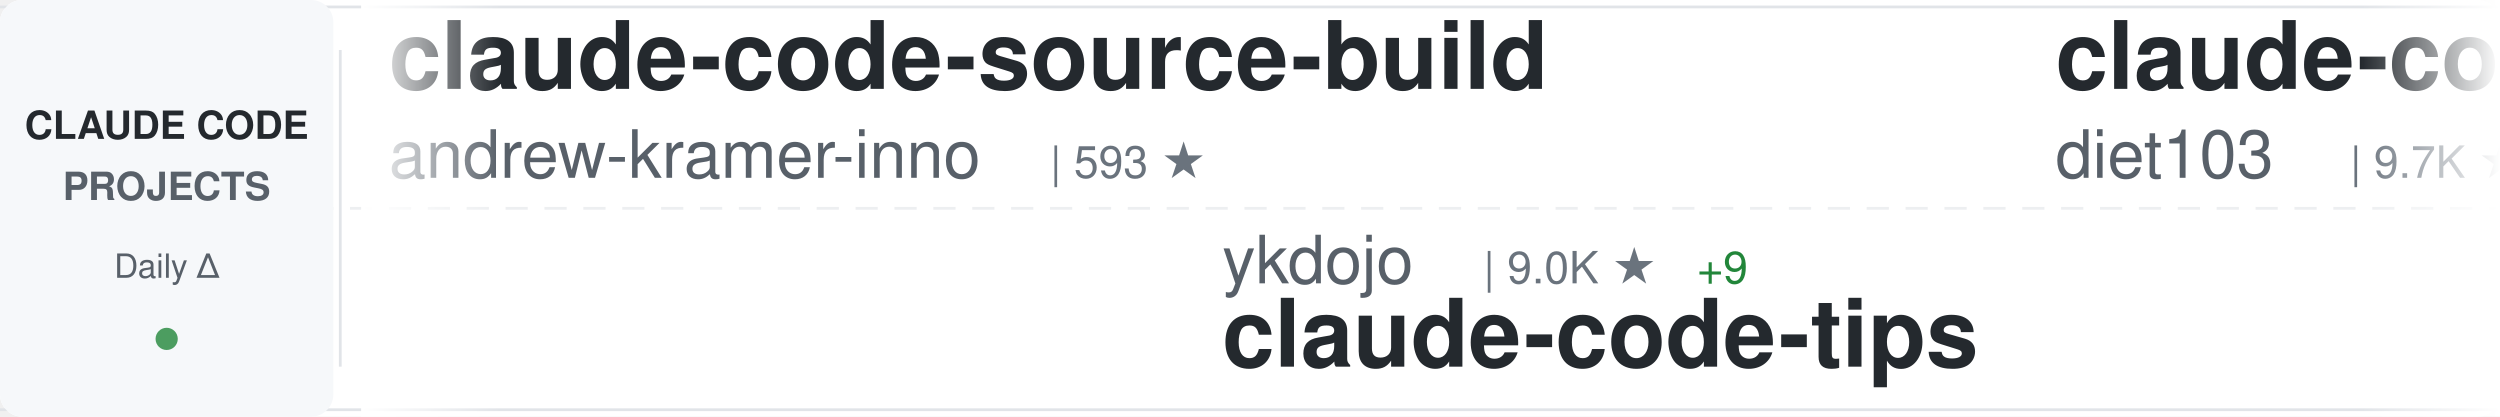
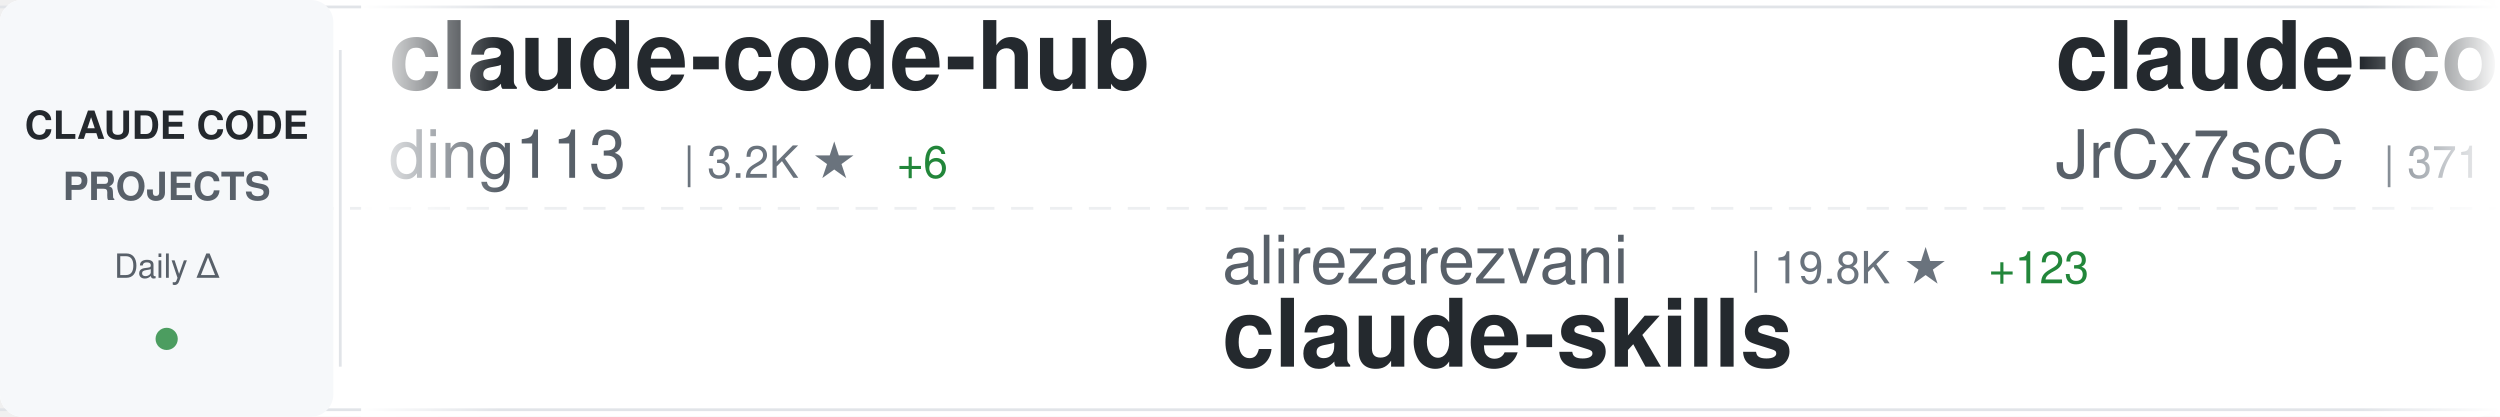
<svg xmlns="http://www.w3.org/2000/svg" width="900" height="150">
  <defs>
    <linearGradient id="awesomeLeftFade" x1="0%" y1="0%" x2="100%" y2="0%">
      <stop offset="0%" style="stop-color:#ffffff;stop-opacity:1" />
      <stop offset="100%" style="stop-color:#ffffff;stop-opacity:0" />
    </linearGradient>
    <linearGradient id="awesomeRightFade" x1="0%" y1="0%" x2="100%" y2="0%">
      <stop offset="0%" style="stop-color:#ffffff;stop-opacity:0" />
      <stop offset="100%" style="stop-color:#ffffff;stop-opacity:1" />
    </linearGradient>
  </defs>
  <rect width="900" height="150" fill="#ffffff" rx="8" />
  <rect x="0" y="2" width="900" height="1" fill="#e1e4e8" />
  <rect x="0" y="147" width="900" height="1" fill="#e1e4e8" />
  <line x1="0" y1="75" x2="900" y2="75" stroke="#e1e4e8" stroke-width="1" stroke-dasharray="8 6" opacity="0.6" />
  <rect x="0" y="0" width="120" height="150" fill="#f6f8fa" rx="8" />
  <text x="60" y="50" font-family="-apple-system, BlinkMacSystemFont, 'Segoe UI', Helvetica, Arial, sans-serif" font-size="14" font-weight="600" fill="#24292e" text-anchor="middle">CLAUDE CODE</text>
  <text x="60" y="72" font-family="-apple-system, BlinkMacSystemFont, 'Segoe UI', Helvetica, Arial, sans-serif" font-size="14" font-weight="600" fill="#586069" text-anchor="middle">PROJECTS</text>
  <text x="60" y="100" font-family="-apple-system, BlinkMacSystemFont, 'Segoe UI', Helvetica, Arial, sans-serif" font-size="12" font-weight="500" fill="#586069" text-anchor="middle">Daily Δ</text>
  <circle cx="60" cy="122" r="4" fill="#22863a" opacity="0.8" />
  <rect x="122" y="18" width="1" height="114" fill="#e1e4e8" />
  <clipPath id="awesomeTickerClip">
    <rect x="130" y="0" width="770" height="150" />
  </clipPath>
  <g clip-path="url(#awesomeTickerClip)">
    <g id="awesomeTickerItems">
      <animateTransform attributeName="transform" attributeType="XML" type="translate" from="0 0" to="-3000 0" dur="54s" repeatCount="indefinite" />
      <g transform="translate(0, 0)">
-         <text x="140" y="32" font-family="-apple-system, BlinkMacSystemFont, 'Segoe UI', Helvetica, Arial, sans-serif" font-size="34" font-weight="600" fill="#24292e">claude-code-source-build</text>
-         <text x="140" y="64" font-family="-apple-system, BlinkMacSystemFont, 'Segoe UI', Helvetica, Arial, sans-serif" font-size="24" font-weight="400" fill="#586069">andrew-kramer-inno</text>
-         <text x="378" y="64" font-family="-apple-system, BlinkMacSystemFont, 'Segoe UI', Helvetica, Arial, sans-serif" font-size="16" font-weight="500" fill="#6a737d">| 593 ★</text>
+         <text x="140" y="32" font-family="-apple-system, BlinkMacSystemFont, 'Segoe UI', Helvetica, Arial, sans-serif" font-size="34" font-weight="600" fill="#24292e">claude-code-hub</text>
+         <text x="140" y="64" font-family="-apple-system, BlinkMacSystemFont, 'Segoe UI', Helvetica, Arial, sans-serif" font-size="24" font-weight="400" fill="#586069">ding113</text>
+         <text x="246" y="64" font-family="-apple-system, BlinkMacSystemFont, 'Segoe UI', Helvetica, Arial, sans-serif" font-size="16" font-weight="500" fill="#6a737d">| 3.2K ★</text>
+         <text x="323" y="64" font-family="-apple-system, BlinkMacSystemFont, 'Segoe UI', Helvetica, Arial, sans-serif" font-size="16" font-weight="500" fill="#22863a"> +6</text>
      </g>
      <g transform="translate(300, 0)">
-         <text x="140" y="102" font-family="-apple-system, BlinkMacSystemFont, 'Segoe UI', Helvetica, Arial, sans-serif" font-size="24" font-weight="400" fill="#586069">ykdojo</text>
-         <text x="234" y="102" font-family="-apple-system, BlinkMacSystemFont, 'Segoe UI', Helvetica, Arial, sans-serif" font-size="16" font-weight="500" fill="#6a737d">| 9.0K ★</text>
-         <text x="311" y="102" font-family="-apple-system, BlinkMacSystemFont, 'Segoe UI', Helvetica, Arial, sans-serif" font-size="16" font-weight="500" fill="#22863a"> +9</text>
-         <text x="140" y="132" font-family="-apple-system, BlinkMacSystemFont, 'Segoe UI', Helvetica, Arial, sans-serif" font-size="34" font-weight="600" fill="#24292e">claude-code-tips</text>
+         <text x="140" y="102" font-family="-apple-system, BlinkMacSystemFont, 'Segoe UI', Helvetica, Arial, sans-serif" font-size="24" font-weight="400" fill="#586069">alirezarezvani</text>
+         <text x="330" y="102" font-family="-apple-system, BlinkMacSystemFont, 'Segoe UI', Helvetica, Arial, sans-serif" font-size="16" font-weight="500" fill="#6a737d">| 19.8K ★</text>
+         <text x="416" y="102" font-family="-apple-system, BlinkMacSystemFont, 'Segoe UI', Helvetica, Arial, sans-serif" font-size="16" font-weight="500" fill="#22863a"> +123</text>
+         <text x="140" y="132" font-family="-apple-system, BlinkMacSystemFont, 'Segoe UI', Helvetica, Arial, sans-serif" font-size="34" font-weight="600" fill="#24292e">claude-skills</text>
      </g>
      <g transform="translate(600, 0)">
-         <text x="140" y="32" font-family="-apple-system, BlinkMacSystemFont, 'Segoe UI', Helvetica, Arial, sans-serif" font-size="34" font-weight="600" fill="#24292e">claude-code-infrastructu...</text>
-         <text x="140" y="64" font-family="-apple-system, BlinkMacSystemFont, 'Segoe UI', Helvetica, Arial, sans-serif" font-size="24" font-weight="400" fill="#586069">diet103</text>
-         <text x="246" y="64" font-family="-apple-system, BlinkMacSystemFont, 'Segoe UI', Helvetica, Arial, sans-serif" font-size="16" font-weight="500" fill="#6a737d">| 9.7K ★</text>
-         <text x="323" y="64" font-family="-apple-system, BlinkMacSystemFont, 'Segoe UI', Helvetica, Arial, sans-serif" font-size="16" font-weight="500" fill="#22863a"> +3</text>
+         <text x="140" y="32" font-family="-apple-system, BlinkMacSystemFont, 'Segoe UI', Helvetica, Arial, sans-serif" font-size="34" font-weight="600" fill="#24292e">claude-code-source</text>
+         <text x="140" y="64" font-family="-apple-system, BlinkMacSystemFont, 'Segoe UI', Helvetica, Arial, sans-serif" font-size="24" font-weight="400" fill="#586069">JrCx7scC</text>
+         <text x="258" y="64" font-family="-apple-system, BlinkMacSystemFont, 'Segoe UI', Helvetica, Arial, sans-serif" font-size="16" font-weight="500" fill="#6a737d">| 371 ★</text>
      </g>
      <g transform="translate(900, 0)">
-         <text x="140" y="102" font-family="-apple-system, BlinkMacSystemFont, 'Segoe UI', Helvetica, Arial, sans-serif" font-size="24" font-weight="400" fill="#586069">carlvellotti</text>
-         <text x="306" y="102" font-family="-apple-system, BlinkMacSystemFont, 'Segoe UI', Helvetica, Arial, sans-serif" font-size="16" font-weight="500" fill="#6a737d">| 2.1K ★</text>
-         <text x="383" y="102" font-family="-apple-system, BlinkMacSystemFont, 'Segoe UI', Helvetica, Arial, sans-serif" font-size="16" font-weight="500" fill="#22863a"> +9</text>
-         <text x="140" y="132" font-family="-apple-system, BlinkMacSystemFont, 'Segoe UI', Helvetica, Arial, sans-serif" font-size="34" font-weight="600" fill="#24292e">claude-code-pm-course</text>
+         <text x="140" y="102" font-family="-apple-system, BlinkMacSystemFont, 'Segoe UI', Helvetica, Arial, sans-serif" font-size="24" font-weight="400" fill="#586069">musistudio</text>
+         <text x="282" y="102" font-family="-apple-system, BlinkMacSystemFont, 'Segoe UI', Helvetica, Arial, sans-serif" font-size="16" font-weight="500" fill="#6a737d">| 35.5K ★</text>
+         <text x="368" y="102" font-family="-apple-system, BlinkMacSystemFont, 'Segoe UI', Helvetica, Arial, sans-serif" font-size="16" font-weight="500" fill="#22863a"> +37</text>
+         <text x="140" y="132" font-family="-apple-system, BlinkMacSystemFont, 'Segoe UI', Helvetica, Arial, sans-serif" font-size="34" font-weight="600" fill="#24292e">claude-code-router</text>
      </g>
      <g transform="translate(1200, 0)">
-         <text x="140" y="32" font-family="-apple-system, BlinkMacSystemFont, 'Segoe UI', Helvetica, Arial, sans-serif" font-size="34" font-weight="600" fill="#24292e">claude_code_src</text>
-         <text x="140" y="64" font-family="-apple-system, BlinkMacSystemFont, 'Segoe UI', Helvetica, Arial, sans-serif" font-size="24" font-weight="400" fill="#586069">ponponon</text>
-         <text x="258" y="64" font-family="-apple-system, BlinkMacSystemFont, 'Segoe UI', Helvetica, Arial, sans-serif" font-size="16" font-weight="500" fill="#6a737d">| 2.3K ★</text>
+         <text x="140" y="32" font-family="-apple-system, BlinkMacSystemFont, 'Segoe UI', Helvetica, Arial, sans-serif" font-size="34" font-weight="600" fill="#24292e">skills</text>
+         <text x="140" y="64" font-family="-apple-system, BlinkMacSystemFont, 'Segoe UI', Helvetica, Arial, sans-serif" font-size="24" font-weight="400" fill="#586069">anthropics</text>
+         <text x="282" y="64" font-family="-apple-system, BlinkMacSystemFont, 'Segoe UI', Helvetica, Arial, sans-serif" font-size="16" font-weight="500" fill="#6a737d">| 157.9K ★</text>
+         <text x="377" y="64" font-family="-apple-system, BlinkMacSystemFont, 'Segoe UI', Helvetica, Arial, sans-serif" font-size="16" font-weight="500" fill="#22863a"> +318</text>
      </g>
      <g transform="translate(1500, 0)">
-         <text x="140" y="102" font-family="-apple-system, BlinkMacSystemFont, 'Segoe UI', Helvetica, Arial, sans-serif" font-size="24" font-weight="400" fill="#586069">luongnv89</text>
-         <text x="270" y="102" font-family="-apple-system, BlinkMacSystemFont, 'Segoe UI', Helvetica, Arial, sans-serif" font-size="16" font-weight="500" fill="#6a737d">| 39.2K ★</text>
-         <text x="356" y="102" font-family="-apple-system, BlinkMacSystemFont, 'Segoe UI', Helvetica, Arial, sans-serif" font-size="16" font-weight="500" fill="#22863a"> +60</text>
-         <text x="140" y="132" font-family="-apple-system, BlinkMacSystemFont, 'Segoe UI', Helvetica, Arial, sans-serif" font-size="34" font-weight="600" fill="#24292e">claude-howto</text>
+         <text x="140" y="102" font-family="-apple-system, BlinkMacSystemFont, 'Segoe UI', Helvetica, Arial, sans-serif" font-size="24" font-weight="400" fill="#586069">Yeachan-Heo</text>
+         <text x="294" y="102" font-family="-apple-system, BlinkMacSystemFont, 'Segoe UI', Helvetica, Arial, sans-serif" font-size="16" font-weight="500" fill="#6a737d">| 37.4K ★</text>
+         <text x="380" y="102" font-family="-apple-system, BlinkMacSystemFont, 'Segoe UI', Helvetica, Arial, sans-serif" font-size="16" font-weight="500" fill="#22863a"> +55</text>
+         <text x="140" y="132" font-family="-apple-system, BlinkMacSystemFont, 'Segoe UI', Helvetica, Arial, sans-serif" font-size="34" font-weight="600" fill="#24292e">oh-my-claudecode</text>
      </g>
      <g transform="translate(1800, 0)">
-         <text x="140" y="32" font-family="-apple-system, BlinkMacSystemFont, 'Segoe UI', Helvetica, Arial, sans-serif" font-size="34" font-weight="600" fill="#24292e">sc-claude-code-files</text>
-         <text x="140" y="64" font-family="-apple-system, BlinkMacSystemFont, 'Segoe UI', Helvetica, Arial, sans-serif" font-size="24" font-weight="400" fill="#586069">https-deeplearning-ai</text>
-         <text x="414" y="64" font-family="-apple-system, BlinkMacSystemFont, 'Segoe UI', Helvetica, Arial, sans-serif" font-size="16" font-weight="500" fill="#6a737d">| 533 ★</text>
+         <text x="140" y="32" font-family="-apple-system, BlinkMacSystemFont, 'Segoe UI', Helvetica, Arial, sans-serif" font-size="34" font-weight="600" fill="#24292e">arcads-claude-code</text>
+         <text x="140" y="64" font-family="-apple-system, BlinkMacSystemFont, 'Segoe UI', Helvetica, Arial, sans-serif" font-size="24" font-weight="400" fill="#586069">krusemediallc</text>
+         <text x="318" y="64" font-family="-apple-system, BlinkMacSystemFont, 'Segoe UI', Helvetica, Arial, sans-serif" font-size="16" font-weight="500" fill="#6a737d">| 948 ★</text>
+         <text x="386" y="64" font-family="-apple-system, BlinkMacSystemFont, 'Segoe UI', Helvetica, Arial, sans-serif" font-size="16" font-weight="500" fill="#22863a"> +4</text>
      </g>
      <g transform="translate(2100, 0)">
-         <text x="140" y="102" font-family="-apple-system, BlinkMacSystemFont, 'Segoe UI', Helvetica, Arial, sans-serif" font-size="24" font-weight="400" fill="#586069">guanshan</text>
-         <text x="258" y="102" font-family="-apple-system, BlinkMacSystemFont, 'Segoe UI', Helvetica, Arial, sans-serif" font-size="16" font-weight="500" fill="#6a737d">| 61 ★</text>
-         <text x="140" y="132" font-family="-apple-system, BlinkMacSystemFont, 'Segoe UI', Helvetica, Arial, sans-serif" font-size="34" font-weight="600" fill="#24292e">ClaudeCode</text>
+         <text x="140" y="102" font-family="-apple-system, BlinkMacSystemFont, 'Segoe UI', Helvetica, Arial, sans-serif" font-size="24" font-weight="400" fill="#586069">zebbern</text>
+         <text x="246" y="102" font-family="-apple-system, BlinkMacSystemFont, 'Segoe UI', Helvetica, Arial, sans-serif" font-size="16" font-weight="500" fill="#6a737d">| 4.4K ★</text>
+         <text x="323" y="102" font-family="-apple-system, BlinkMacSystemFont, 'Segoe UI', Helvetica, Arial, sans-serif" font-size="16" font-weight="500" fill="#22863a"> +2</text>
+         <text x="140" y="132" font-family="-apple-system, BlinkMacSystemFont, 'Segoe UI', Helvetica, Arial, sans-serif" font-size="34" font-weight="600" fill="#24292e">claude-code-guide</text>
      </g>
      <g transform="translate(2400, 0)">
-         <text x="140" y="32" font-family="-apple-system, BlinkMacSystemFont, 'Segoe UI', Helvetica, Arial, sans-serif" font-size="34" font-weight="600" fill="#24292e">claude-code-ultimate-gui...</text>
-         <text x="140" y="64" font-family="-apple-system, BlinkMacSystemFont, 'Segoe UI', Helvetica, Arial, sans-serif" font-size="24" font-weight="400" fill="#586069">FlorianBruniaux</text>
-         <text x="342" y="64" font-family="-apple-system, BlinkMacSystemFont, 'Segoe UI', Helvetica, Arial, sans-serif" font-size="16" font-weight="500" fill="#6a737d">| 5.3K ★</text>
-         <text x="419" y="64" font-family="-apple-system, BlinkMacSystemFont, 'Segoe UI', Helvetica, Arial, sans-serif" font-size="16" font-weight="500" fill="#22863a"> +19</text>
+         <text x="140" y="32" font-family="-apple-system, BlinkMacSystemFont, 'Segoe UI', Helvetica, Arial, sans-serif" font-size="34" font-weight="600" fill="#24292e">edmunds-claude-code</text>
+         <text x="140" y="64" font-family="-apple-system, BlinkMacSystemFont, 'Segoe UI', Helvetica, Arial, sans-serif" font-size="24" font-weight="400" fill="#586069">edmund-io</text>
+         <text x="270" y="64" font-family="-apple-system, BlinkMacSystemFont, 'Segoe UI', Helvetica, Arial, sans-serif" font-size="16" font-weight="500" fill="#6a737d">| 1.5K ★</text>
+         <text x="347" y="64" font-family="-apple-system, BlinkMacSystemFont, 'Segoe UI', Helvetica, Arial, sans-serif" font-size="16" font-weight="500" fill="#22863a"> +2</text>
      </g>
      <g transform="translate(2700, 0)">
-         <text x="140" y="102" font-family="-apple-system, BlinkMacSystemFont, 'Segoe UI', Helvetica, Arial, sans-serif" font-size="24" font-weight="400" fill="#586069">ChinaSiro</text>
-         <text x="270" y="102" font-family="-apple-system, BlinkMacSystemFont, 'Segoe UI', Helvetica, Arial, sans-serif" font-size="16" font-weight="500" fill="#6a737d">| 9.5K ★</text>
-         <text x="347" y="102" font-family="-apple-system, BlinkMacSystemFont, 'Segoe UI', Helvetica, Arial, sans-serif" font-size="16" font-weight="500" fill="#22863a"> +6</text>
-         <text x="140" y="132" font-family="-apple-system, BlinkMacSystemFont, 'Segoe UI', Helvetica, Arial, sans-serif" font-size="34" font-weight="600" fill="#24292e">claude-code-sourcemap</text>
+         <text x="140" y="102" font-family="-apple-system, BlinkMacSystemFont, 'Segoe UI', Helvetica, Arial, sans-serif" font-size="24" font-weight="400" fill="#586069">shanraisshan</text>
+         <text x="306" y="102" font-family="-apple-system, BlinkMacSystemFont, 'Segoe UI', Helvetica, Arial, sans-serif" font-size="16" font-weight="500" fill="#6a737d">| 61.9K ★</text>
+         <text x="392" y="102" font-family="-apple-system, BlinkMacSystemFont, 'Segoe UI', Helvetica, Arial, sans-serif" font-size="16" font-weight="500" fill="#22863a"> +74</text>
+         <text x="140" y="132" font-family="-apple-system, BlinkMacSystemFont, 'Segoe UI', Helvetica, Arial, sans-serif" font-size="34" font-weight="600" fill="#24292e">claude-code-best-practic...</text>
      </g>
      <g transform="translate(3000, 0)">
-         <text x="140" y="32" font-family="-apple-system, BlinkMacSystemFont, 'Segoe UI', Helvetica, Arial, sans-serif" font-size="34" font-weight="600" fill="#24292e">claude-code-source-build</text>
-         <text x="140" y="64" font-family="-apple-system, BlinkMacSystemFont, 'Segoe UI', Helvetica, Arial, sans-serif" font-size="24" font-weight="400" fill="#586069">andrew-kramer-inno</text>
-         <text x="378" y="64" font-family="-apple-system, BlinkMacSystemFont, 'Segoe UI', Helvetica, Arial, sans-serif" font-size="16" font-weight="500" fill="#6a737d">| 593 ★</text>
+         <text x="140" y="32" font-family="-apple-system, BlinkMacSystemFont, 'Segoe UI', Helvetica, Arial, sans-serif" font-size="34" font-weight="600" fill="#24292e">claude-code-hub</text>
+         <text x="140" y="64" font-family="-apple-system, BlinkMacSystemFont, 'Segoe UI', Helvetica, Arial, sans-serif" font-size="24" font-weight="400" fill="#586069">ding113</text>
+         <text x="246" y="64" font-family="-apple-system, BlinkMacSystemFont, 'Segoe UI', Helvetica, Arial, sans-serif" font-size="16" font-weight="500" fill="#6a737d">| 3.2K ★</text>
+         <text x="323" y="64" font-family="-apple-system, BlinkMacSystemFont, 'Segoe UI', Helvetica, Arial, sans-serif" font-size="16" font-weight="500" fill="#22863a"> +6</text>
      </g>
      <g transform="translate(3300, 0)">
-         <text x="140" y="102" font-family="-apple-system, BlinkMacSystemFont, 'Segoe UI', Helvetica, Arial, sans-serif" font-size="24" font-weight="400" fill="#586069">ykdojo</text>
-         <text x="234" y="102" font-family="-apple-system, BlinkMacSystemFont, 'Segoe UI', Helvetica, Arial, sans-serif" font-size="16" font-weight="500" fill="#6a737d">| 9.0K ★</text>
-         <text x="311" y="102" font-family="-apple-system, BlinkMacSystemFont, 'Segoe UI', Helvetica, Arial, sans-serif" font-size="16" font-weight="500" fill="#22863a"> +9</text>
-         <text x="140" y="132" font-family="-apple-system, BlinkMacSystemFont, 'Segoe UI', Helvetica, Arial, sans-serif" font-size="34" font-weight="600" fill="#24292e">claude-code-tips</text>
+         <text x="140" y="102" font-family="-apple-system, BlinkMacSystemFont, 'Segoe UI', Helvetica, Arial, sans-serif" font-size="24" font-weight="400" fill="#586069">alirezarezvani</text>
+         <text x="330" y="102" font-family="-apple-system, BlinkMacSystemFont, 'Segoe UI', Helvetica, Arial, sans-serif" font-size="16" font-weight="500" fill="#6a737d">| 19.8K ★</text>
+         <text x="416" y="102" font-family="-apple-system, BlinkMacSystemFont, 'Segoe UI', Helvetica, Arial, sans-serif" font-size="16" font-weight="500" fill="#22863a"> +123</text>
+         <text x="140" y="132" font-family="-apple-system, BlinkMacSystemFont, 'Segoe UI', Helvetica, Arial, sans-serif" font-size="34" font-weight="600" fill="#24292e">claude-skills</text>
      </g>
      <g transform="translate(3600, 0)">
-         <text x="140" y="32" font-family="-apple-system, BlinkMacSystemFont, 'Segoe UI', Helvetica, Arial, sans-serif" font-size="34" font-weight="600" fill="#24292e">claude-code-infrastructu...</text>
-         <text x="140" y="64" font-family="-apple-system, BlinkMacSystemFont, 'Segoe UI', Helvetica, Arial, sans-serif" font-size="24" font-weight="400" fill="#586069">diet103</text>
-         <text x="246" y="64" font-family="-apple-system, BlinkMacSystemFont, 'Segoe UI', Helvetica, Arial, sans-serif" font-size="16" font-weight="500" fill="#6a737d">| 9.7K ★</text>
-         <text x="323" y="64" font-family="-apple-system, BlinkMacSystemFont, 'Segoe UI', Helvetica, Arial, sans-serif" font-size="16" font-weight="500" fill="#22863a"> +3</text>
+         <text x="140" y="32" font-family="-apple-system, BlinkMacSystemFont, 'Segoe UI', Helvetica, Arial, sans-serif" font-size="34" font-weight="600" fill="#24292e">claude-code-source</text>
+         <text x="140" y="64" font-family="-apple-system, BlinkMacSystemFont, 'Segoe UI', Helvetica, Arial, sans-serif" font-size="24" font-weight="400" fill="#586069">JrCx7scC</text>
+         <text x="258" y="64" font-family="-apple-system, BlinkMacSystemFont, 'Segoe UI', Helvetica, Arial, sans-serif" font-size="16" font-weight="500" fill="#6a737d">| 371 ★</text>
      </g>
      <g transform="translate(3900, 0)">
-         <text x="140" y="102" font-family="-apple-system, BlinkMacSystemFont, 'Segoe UI', Helvetica, Arial, sans-serif" font-size="24" font-weight="400" fill="#586069">carlvellotti</text>
-         <text x="306" y="102" font-family="-apple-system, BlinkMacSystemFont, 'Segoe UI', Helvetica, Arial, sans-serif" font-size="16" font-weight="500" fill="#6a737d">| 2.1K ★</text>
-         <text x="383" y="102" font-family="-apple-system, BlinkMacSystemFont, 'Segoe UI', Helvetica, Arial, sans-serif" font-size="16" font-weight="500" fill="#22863a"> +9</text>
-         <text x="140" y="132" font-family="-apple-system, BlinkMacSystemFont, 'Segoe UI', Helvetica, Arial, sans-serif" font-size="34" font-weight="600" fill="#24292e">claude-code-pm-course</text>
+         <text x="140" y="102" font-family="-apple-system, BlinkMacSystemFont, 'Segoe UI', Helvetica, Arial, sans-serif" font-size="24" font-weight="400" fill="#586069">musistudio</text>
+         <text x="282" y="102" font-family="-apple-system, BlinkMacSystemFont, 'Segoe UI', Helvetica, Arial, sans-serif" font-size="16" font-weight="500" fill="#6a737d">| 35.5K ★</text>
+         <text x="368" y="102" font-family="-apple-system, BlinkMacSystemFont, 'Segoe UI', Helvetica, Arial, sans-serif" font-size="16" font-weight="500" fill="#22863a"> +37</text>
+         <text x="140" y="132" font-family="-apple-system, BlinkMacSystemFont, 'Segoe UI', Helvetica, Arial, sans-serif" font-size="34" font-weight="600" fill="#24292e">claude-code-router</text>
      </g>
    </g>
  </g>
  <rect x="130" y="0" width="50" height="150" fill="url(#awesomeLeftFade)" />
  <rect x="850" y="0" width="50" height="150" fill="url(#awesomeRightFade)" />
</svg>
